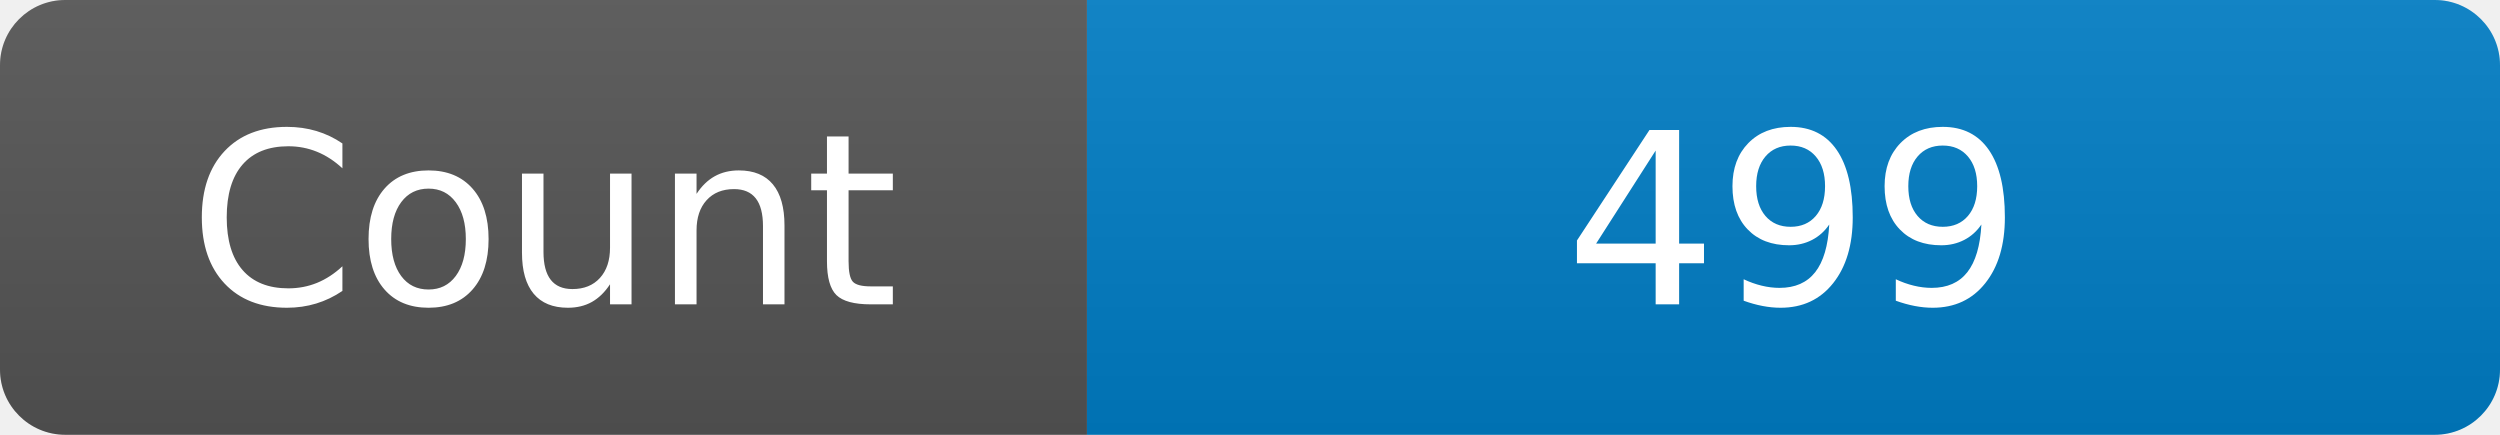
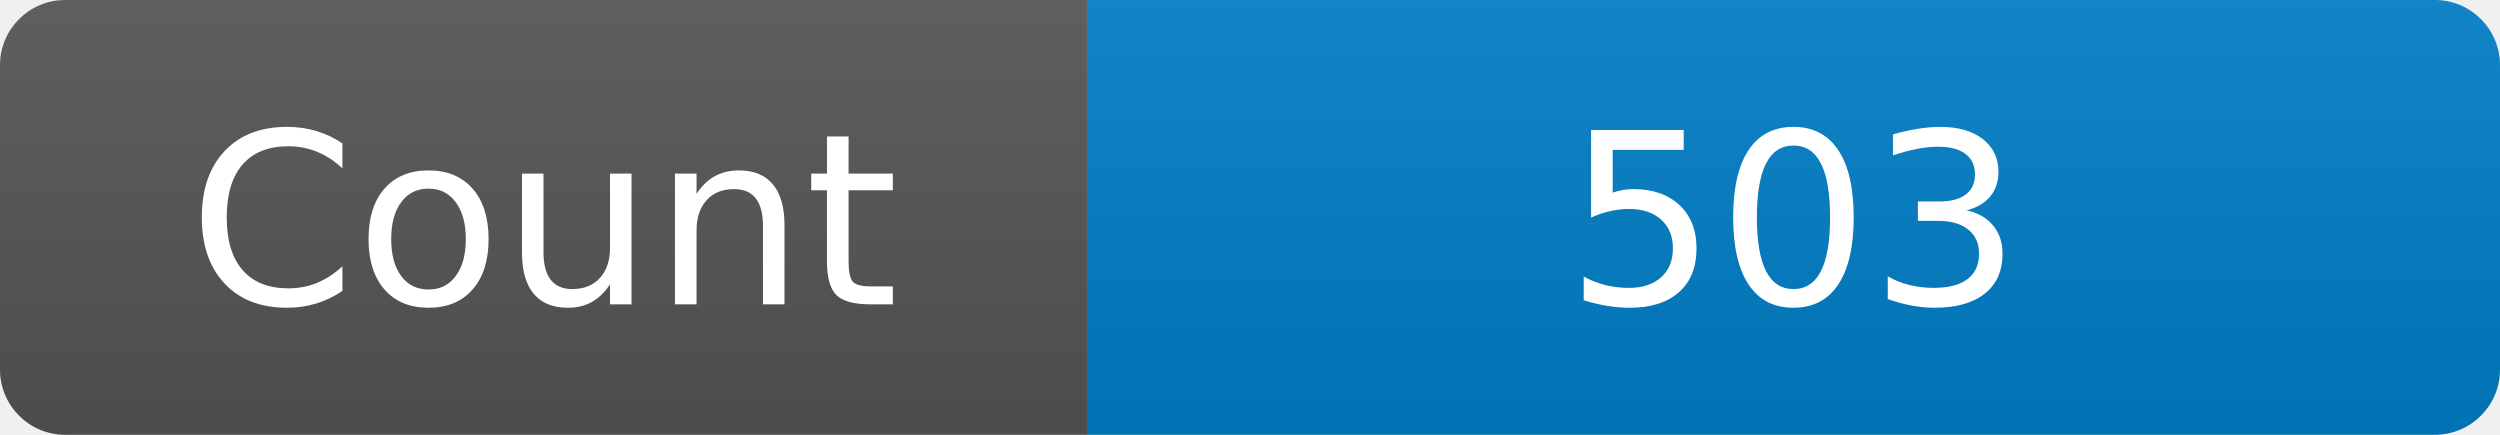
<svg xmlns="http://www.w3.org/2000/svg" width="115" height="20" role="img" aria-label="Maintained?: yes">
  <linearGradient id="s" x2="0" y2="100%">
    <stop offset="0" stop-color="#bbb" stop-opacity=".1" />
    <stop offset="1" stop-opacity=".1" />
  </linearGradient>
  <clipPath id="r">
    <rect width="115" height="20" rx="3" fill="#fff" />
  </clipPath>
  <g clip-path="url(#r)">
    <rect width="50" height="20" fill="#555" />
    <rect x="50" width="160" height="20" fill="#007ec6" />
    <rect width="115" height="20" fill="url(#s)" />
  </g>
  <g fill="#fff" text-anchor="middle" font-family="Verdana,Geneva,DejaVu Sans,sans-serif" font-size="110">
    <text x="250" y="140" transform="scale(.1)" fill="#fff">Count</text>
-     <text x="825" y="140" transform="scale(.1)" fill="#fff">499</text>
+     <text x="825" y="140" transform="scale(.1)" fill="#fff">503</text>
  </g>
</svg>
